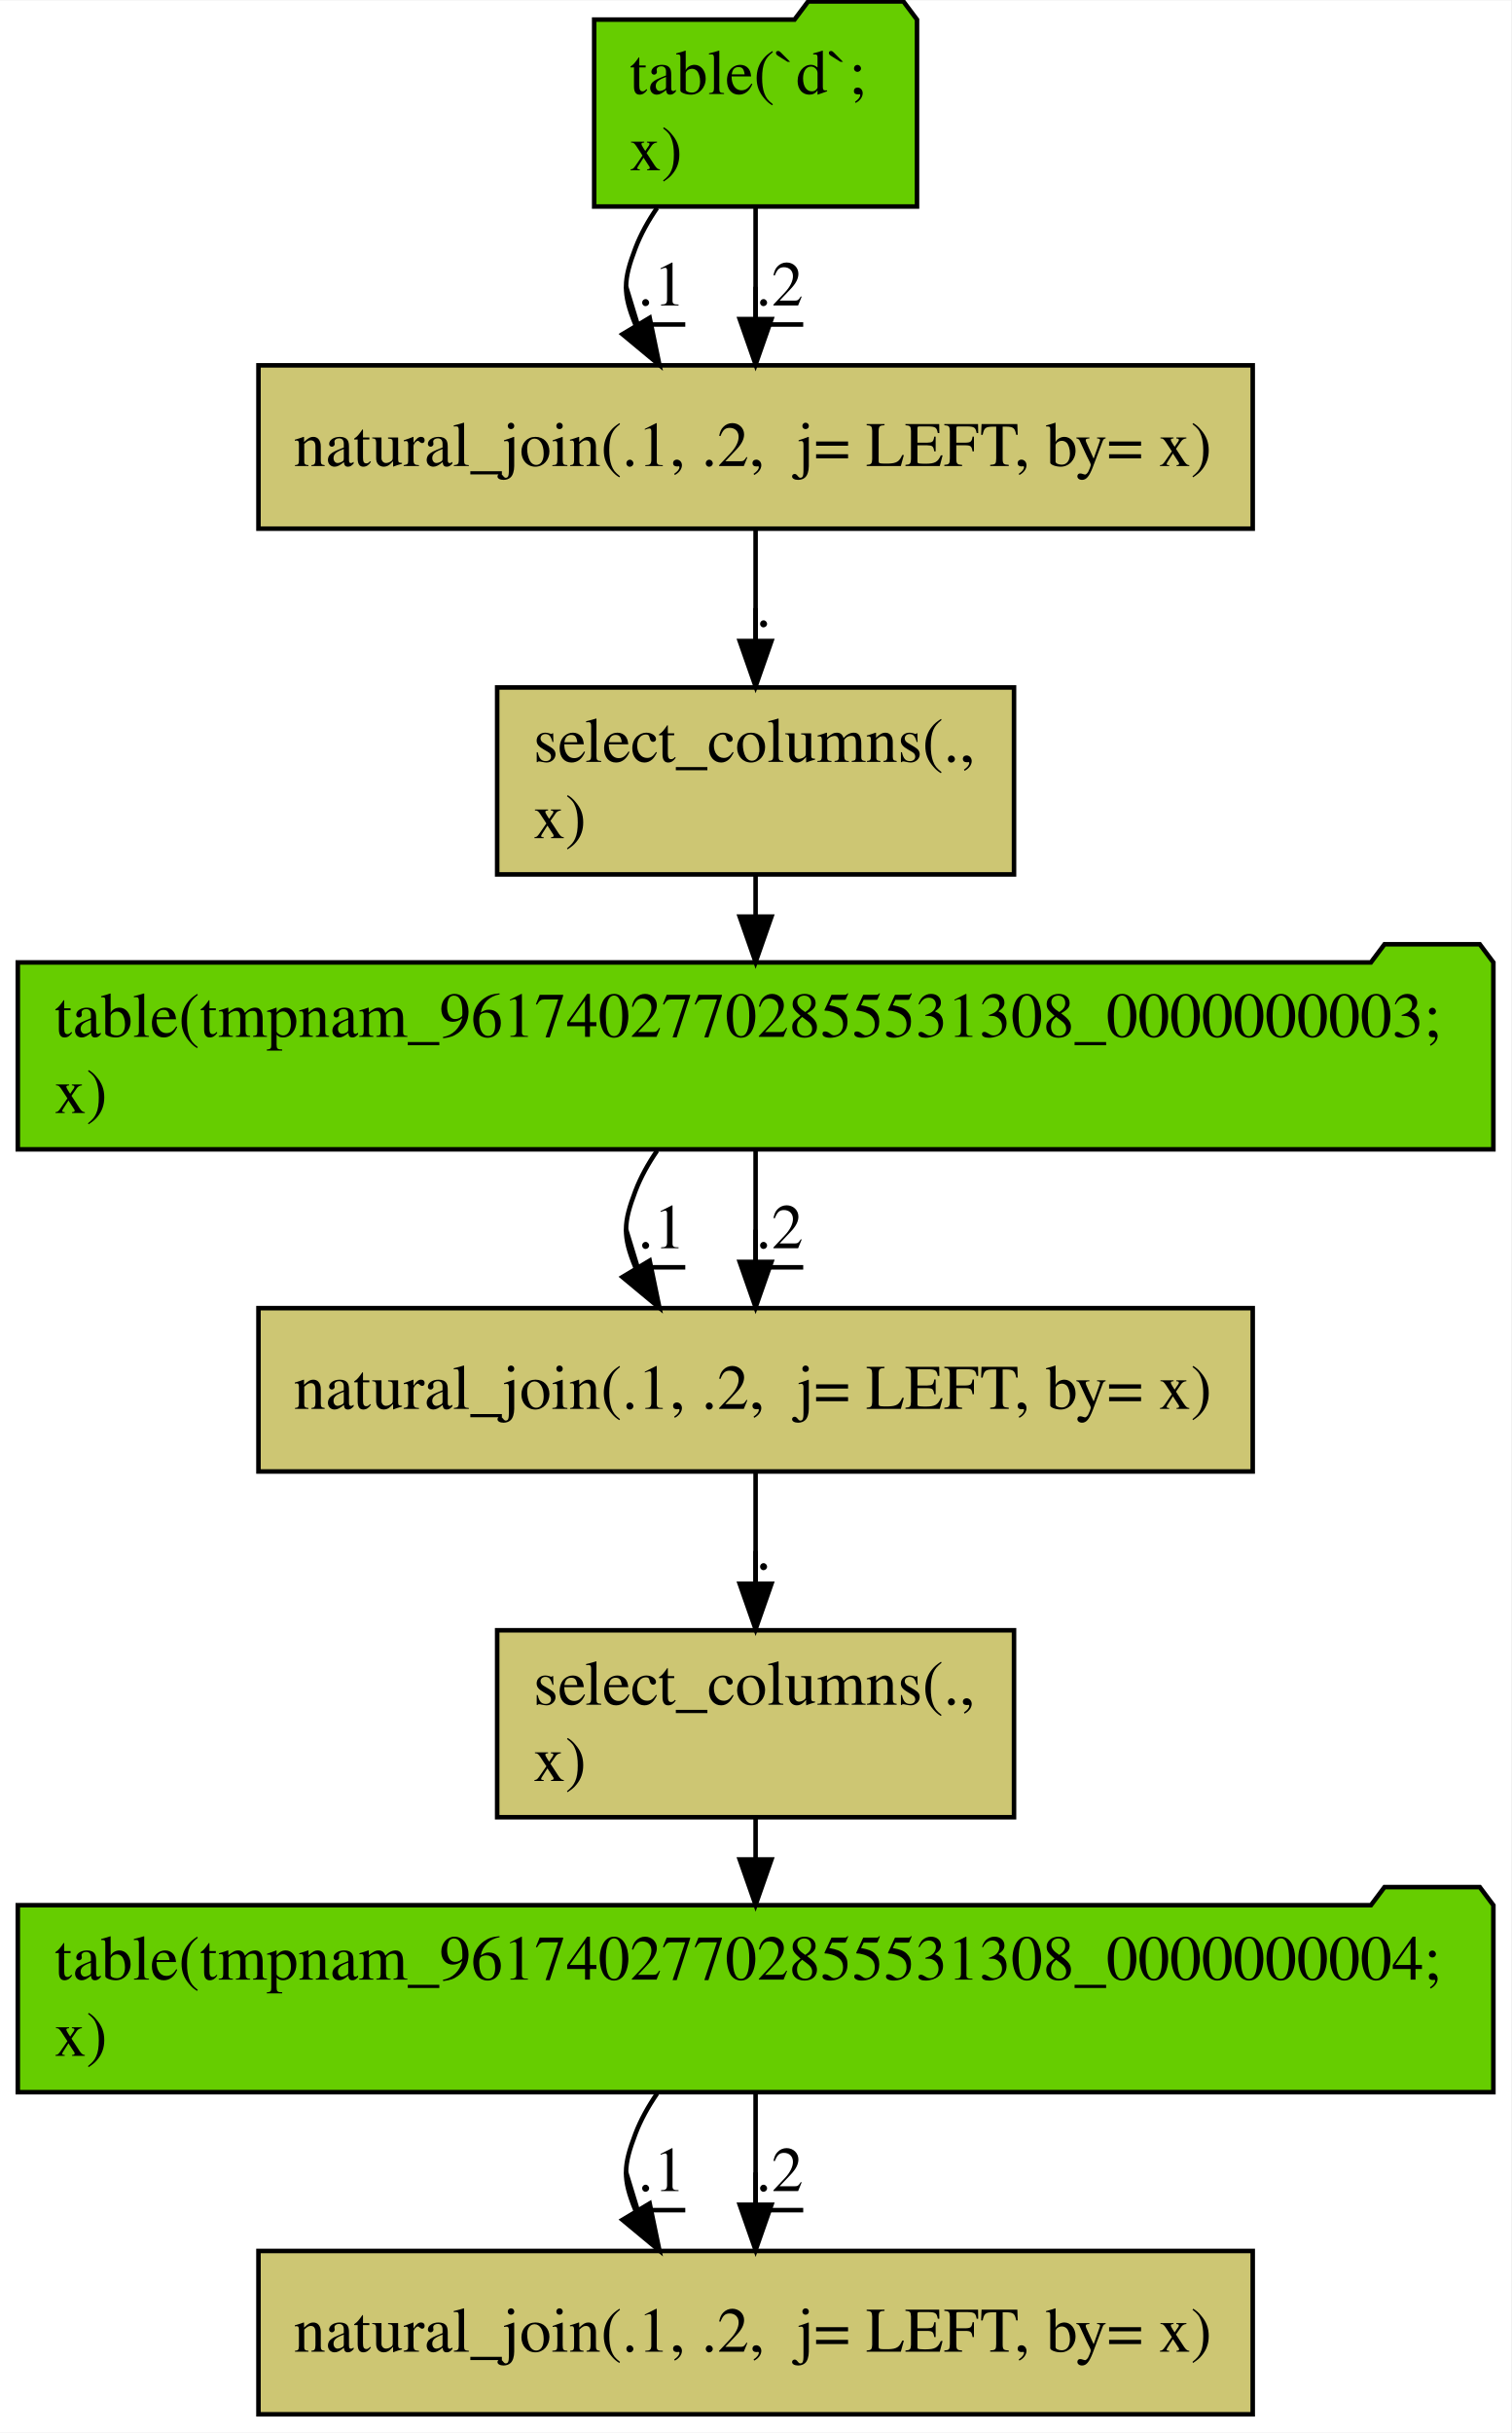
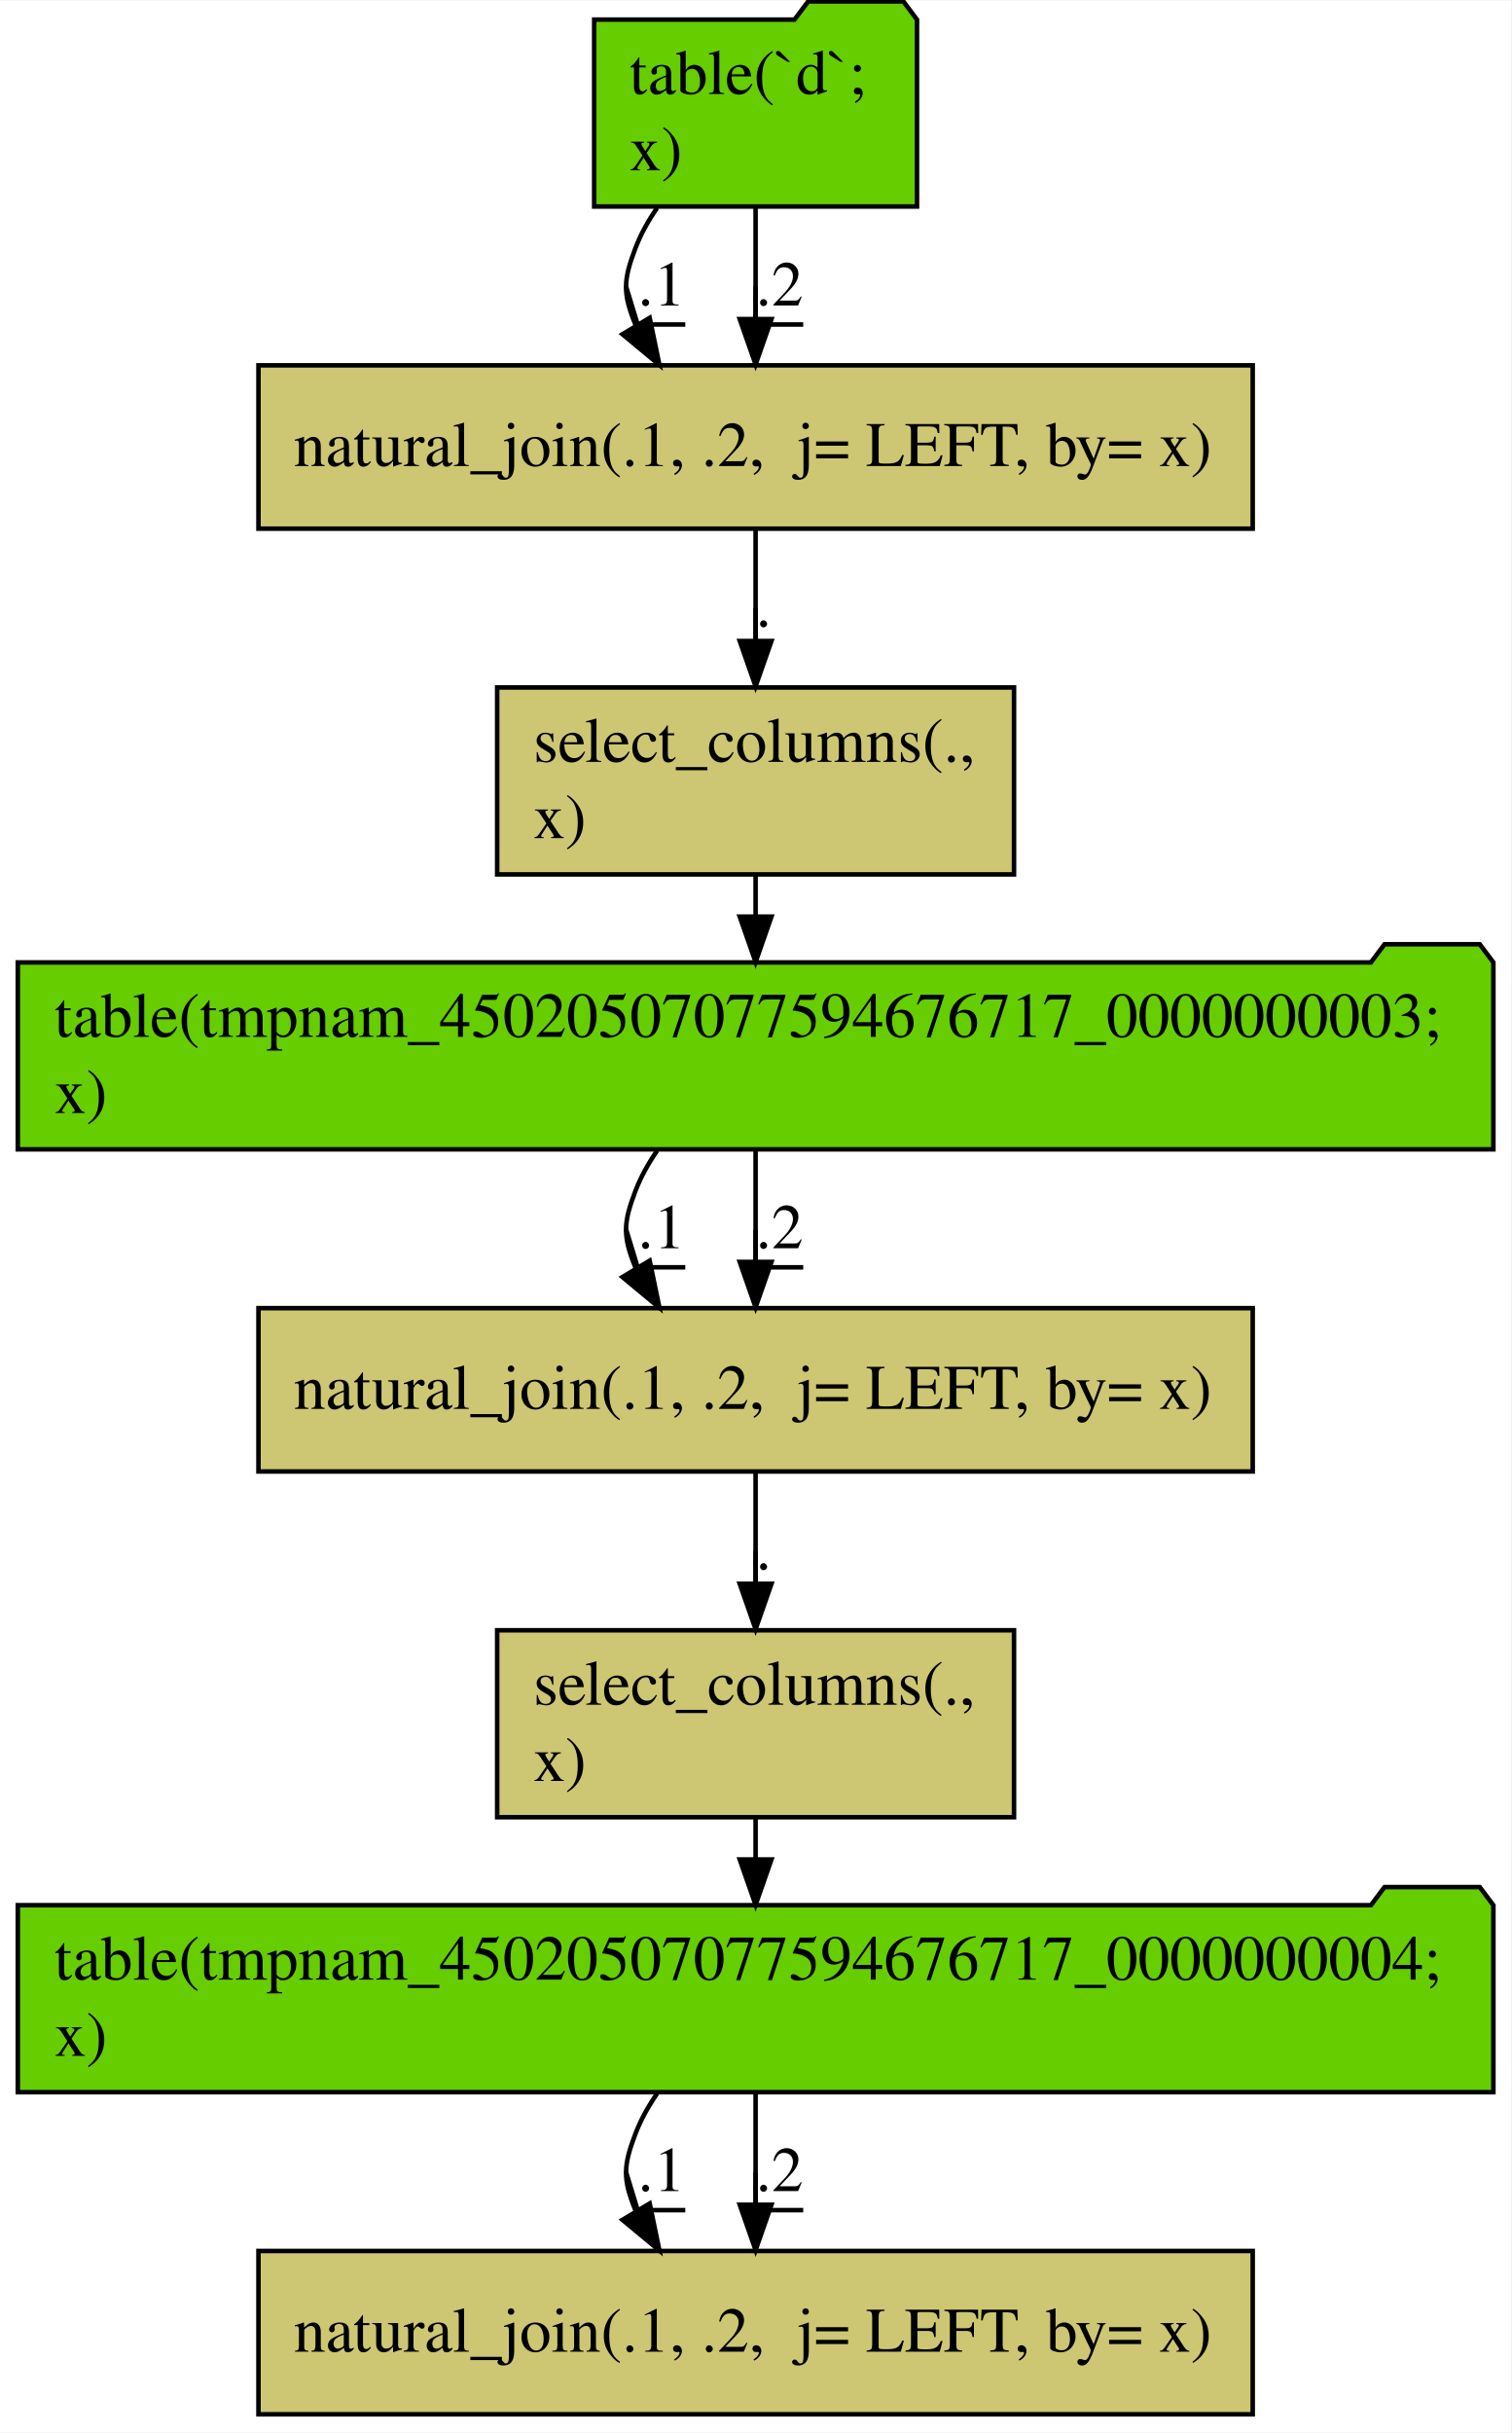
<svg xmlns="http://www.w3.org/2000/svg" width="333pt" height="536pt" viewBox="0.00 0.00 333.15 536.00">
  <g id="graph0" class="graph" transform="scale(1 1) rotate(0) translate(4 532)">
    <polygon fill="#ffffff" stroke="transparent" points="-4,4 -4,-532 329.148,-532 329.148,4 -4,4" />
    <g id="node1" class="node">
      <polygon fill="#66cd00" stroke="#000000" points="198.158,-527.802 195.158,-531.802 174.158,-531.802 171.158,-527.802 126.99,-527.802 126.99,-486.598 198.158,-486.598 198.158,-527.802" />
      <text text-anchor="start" x="134.783" y="-511.4" font-family="Times,serif" font-size="14.00" fill="#000000">table(`d`; </text>
      <text text-anchor="start" x="134.783" y="-494.6" font-family="Times,serif" font-size="14.00" fill="#000000">  x)</text>
    </g>
    <g id="node2" class="node">
      <polygon fill="#cdc673" stroke="#000000" points="272.168,-451.6 52.98,-451.6 52.98,-415.6 272.168,-415.6 272.168,-451.6" />
      <text text-anchor="start" x="60.777" y="-429.4" font-family="Times,serif" font-size="14.00" fill="#000000">natural_join(.1, .2,  j= LEFT, by= x)</text>
    </g>
    <g id="edge1" class="edge">
      <path fill="none" stroke="#000000" d="M140.859,-486.302C138.925,-483.495 137.255,-480.506 136.074,-477.4 133.42,-470.421 133.249,-467.512 136.074,-460.6 136.114,-460.501 136.155,-460.403 136.197,-460.304" />
      <polygon fill="#000000" stroke="#000000" points="139.223,-462.063 141.372,-451.688 133.222,-458.458 139.223,-462.063" />
      <text text-anchor="middle" x="141.824" y="-464.8" font-family="Times,serif" font-size="14.00" fill="#000000">.1</text>
      <polyline fill="none" stroke="#000000" points="147.074,-460.6 136.574,-460.6 134.019,-468.975 " />
    </g>
    <g id="edge2" class="edge">
      <path fill="none" stroke="#000000" d="M162.574,-486.306C162.574,-478.741 162.574,-470.066 162.574,-461.967" />
      <polygon fill="#000000" stroke="#000000" points="166.074,-461.793 162.574,-451.793 159.074,-461.793 166.074,-461.793" />
      <text text-anchor="middle" x="167.824" y="-464.8" font-family="Times,serif" font-size="14.00" fill="#000000">.2</text>
      <polyline fill="none" stroke="#000000" points="173.074,-460.6 162.574,-460.6 162.574,-468.9 " />
    </g>
    <g id="node3" class="node">
      <polygon fill="#cdc673" stroke="#000000" points="219.545,-380.602 105.603,-380.602 105.603,-339.398 219.545,-339.398 219.545,-380.602" />
      <text text-anchor="start" x="113.589" y="-364.2" font-family="Times,serif" font-size="14.00" fill="#000000">select_columns(.,</text>
      <text text-anchor="start" x="113.589" y="-347.4" font-family="Times,serif" font-size="14.00" fill="#000000">   x)</text>
    </g>
    <g id="edge3" class="edge">
      <path fill="none" stroke="#000000" d="M162.574,-415.407C162.574,-408.044 162.574,-399.332 162.574,-391.023" />
      <polygon fill="#000000" stroke="#000000" points="166.074,-390.846 162.574,-380.846 159.074,-390.846 166.074,-390.846" />
      <text text-anchor="middle" x="164.324" y="-394" font-family="Times,serif" font-size="14.00" fill="#000000">.</text>
      <polyline fill="none" stroke="#000000" points="166.074,-389.8 162.574,-389.8 162.574,-398.091 " />
    </g>
    <g id="node4" class="node">
      <polygon fill="#66cd00" stroke="#000000" points="325.222,-320.002 322.222,-324.002 301.222,-324.002 298.222,-320.002 -.074,-320.002 -.074,-278.798 325.222,-278.798 325.222,-320.002" />
-       <text text-anchor="start" x="8" y="-303.6" font-family="Times,serif" font-size="14.00" fill="#000000">table(tmpnam_96174027702855531308_0000000003; </text>
+       <text text-anchor="start" x="8" y="-303.6" font-family="Times,serif" font-size="14.00" fill="#000000">table(tmpnam_45020507077594676717_0000000003; </text>
      <text text-anchor="start" x="8" y="-286.8" font-family="Times,serif" font-size="14.00" fill="#000000">  x)</text>
    </g>
    <g id="edge9" class="edge">
      <path fill="none" stroke="#000000" d="M162.574,-339.145C162.574,-336.256 162.574,-333.24 162.574,-330.217" />
      <polygon fill="#000000" stroke="#000000" points="166.074,-330.088 162.574,-320.088 159.074,-330.088 166.074,-330.088" />
    </g>
    <g id="node5" class="node">
      <polygon fill="#cdc673" stroke="#000000" points="272.168,-243.8 52.98,-243.8 52.98,-207.8 272.168,-207.8 272.168,-243.8" />
      <text text-anchor="start" x="60.777" y="-221.6" font-family="Times,serif" font-size="14.00" fill="#000000">natural_join(.1, .2,  j= LEFT, by= x)</text>
    </g>
    <g id="edge4" class="edge">
      <path fill="none" stroke="#000000" d="M140.859,-278.502C138.925,-275.695 137.255,-272.706 136.074,-269.6 133.42,-262.621 133.249,-259.712 136.074,-252.8 136.114,-252.701 136.155,-252.603 136.197,-252.504" />
      <polygon fill="#000000" stroke="#000000" points="139.223,-254.263 141.372,-243.888 133.222,-250.658 139.223,-254.263" />
      <text text-anchor="middle" x="141.824" y="-257" font-family="Times,serif" font-size="14.00" fill="#000000">.1</text>
      <polyline fill="none" stroke="#000000" points="147.074,-252.8 136.574,-252.8 134.019,-261.175 " />
    </g>
    <g id="edge5" class="edge">
      <path fill="none" stroke="#000000" d="M162.574,-278.506C162.574,-270.941 162.574,-262.266 162.574,-254.167" />
      <polygon fill="#000000" stroke="#000000" points="166.074,-253.993 162.574,-243.993 159.074,-253.993 166.074,-253.993" />
      <text text-anchor="middle" x="167.824" y="-257" font-family="Times,serif" font-size="14.00" fill="#000000">.2</text>
      <polyline fill="none" stroke="#000000" points="173.074,-252.8 162.574,-252.8 162.574,-261.1 " />
    </g>
    <g id="node6" class="node">
      <polygon fill="#cdc673" stroke="#000000" points="219.545,-172.802 105.603,-172.802 105.603,-131.598 219.545,-131.598 219.545,-172.802" />
      <text text-anchor="start" x="113.589" y="-156.4" font-family="Times,serif" font-size="14.00" fill="#000000">select_columns(.,</text>
      <text text-anchor="start" x="113.589" y="-139.6" font-family="Times,serif" font-size="14.00" fill="#000000">   x)</text>
    </g>
    <g id="edge6" class="edge">
      <path fill="none" stroke="#000000" d="M162.574,-207.607C162.574,-200.244 162.574,-191.532 162.574,-183.223" />
      <polygon fill="#000000" stroke="#000000" points="166.074,-183.046 162.574,-173.046 159.074,-183.046 166.074,-183.046" />
      <text text-anchor="middle" x="164.324" y="-186.2" font-family="Times,serif" font-size="14.00" fill="#000000">.</text>
      <polyline fill="none" stroke="#000000" points="166.074,-182 162.574,-182 162.574,-190.291 " />
    </g>
    <g id="node7" class="node">
      <polygon fill="#66cd00" stroke="#000000" points="325.222,-112.202 322.222,-116.202 301.222,-116.202 298.222,-112.202 -.074,-112.202 -.074,-70.998 325.222,-70.998 325.222,-112.202" />
-       <text text-anchor="start" x="8" y="-95.8" font-family="Times,serif" font-size="14.00" fill="#000000">table(tmpnam_96174027702855531308_0000000004; </text>
+       <text text-anchor="start" x="8" y="-95.8" font-family="Times,serif" font-size="14.00" fill="#000000">table(tmpnam_45020507077594676717_0000000004; </text>
      <text text-anchor="start" x="8" y="-79" font-family="Times,serif" font-size="14.00" fill="#000000">  x)</text>
    </g>
    <g id="edge10" class="edge">
      <path fill="none" stroke="#000000" d="M162.574,-131.345C162.574,-128.456 162.574,-125.44 162.574,-122.417" />
      <polygon fill="#000000" stroke="#000000" points="166.074,-122.288 162.574,-112.288 159.074,-122.288 166.074,-122.288" />
    </g>
    <g id="node8" class="node">
      <polygon fill="#cdc673" stroke="#000000" points="272.168,-36 52.98,-36 52.98,0 272.168,0 272.168,-36" />
      <text text-anchor="start" x="60.777" y="-13.8" font-family="Times,serif" font-size="14.00" fill="#000000">natural_join(.1, .2,  j= LEFT, by= x)</text>
    </g>
    <g id="edge7" class="edge">
      <path fill="none" stroke="#000000" d="M140.859,-70.702C138.925,-67.895 137.255,-64.906 136.074,-61.8 133.42,-54.821 133.249,-51.912 136.074,-45 136.114,-44.901 136.155,-44.803 136.197,-44.704" />
      <polygon fill="#000000" stroke="#000000" points="139.223,-46.463 141.372,-36.088 133.222,-42.858 139.223,-46.463" />
      <text text-anchor="middle" x="141.824" y="-49.2" font-family="Times,serif" font-size="14.00" fill="#000000">.1</text>
      <polyline fill="none" stroke="#000000" points="147.074,-45 136.574,-45 134.019,-53.375 " />
    </g>
    <g id="edge8" class="edge">
      <path fill="none" stroke="#000000" d="M162.574,-70.706C162.574,-63.141 162.574,-54.466 162.574,-46.367" />
      <polygon fill="#000000" stroke="#000000" points="166.074,-46.193 162.574,-36.193 159.074,-46.193 166.074,-46.193" />
      <text text-anchor="middle" x="167.824" y="-49.2" font-family="Times,serif" font-size="14.00" fill="#000000">.2</text>
      <polyline fill="none" stroke="#000000" points="173.074,-45 162.574,-45 162.574,-53.3 " />
    </g>
  </g>
</svg>
